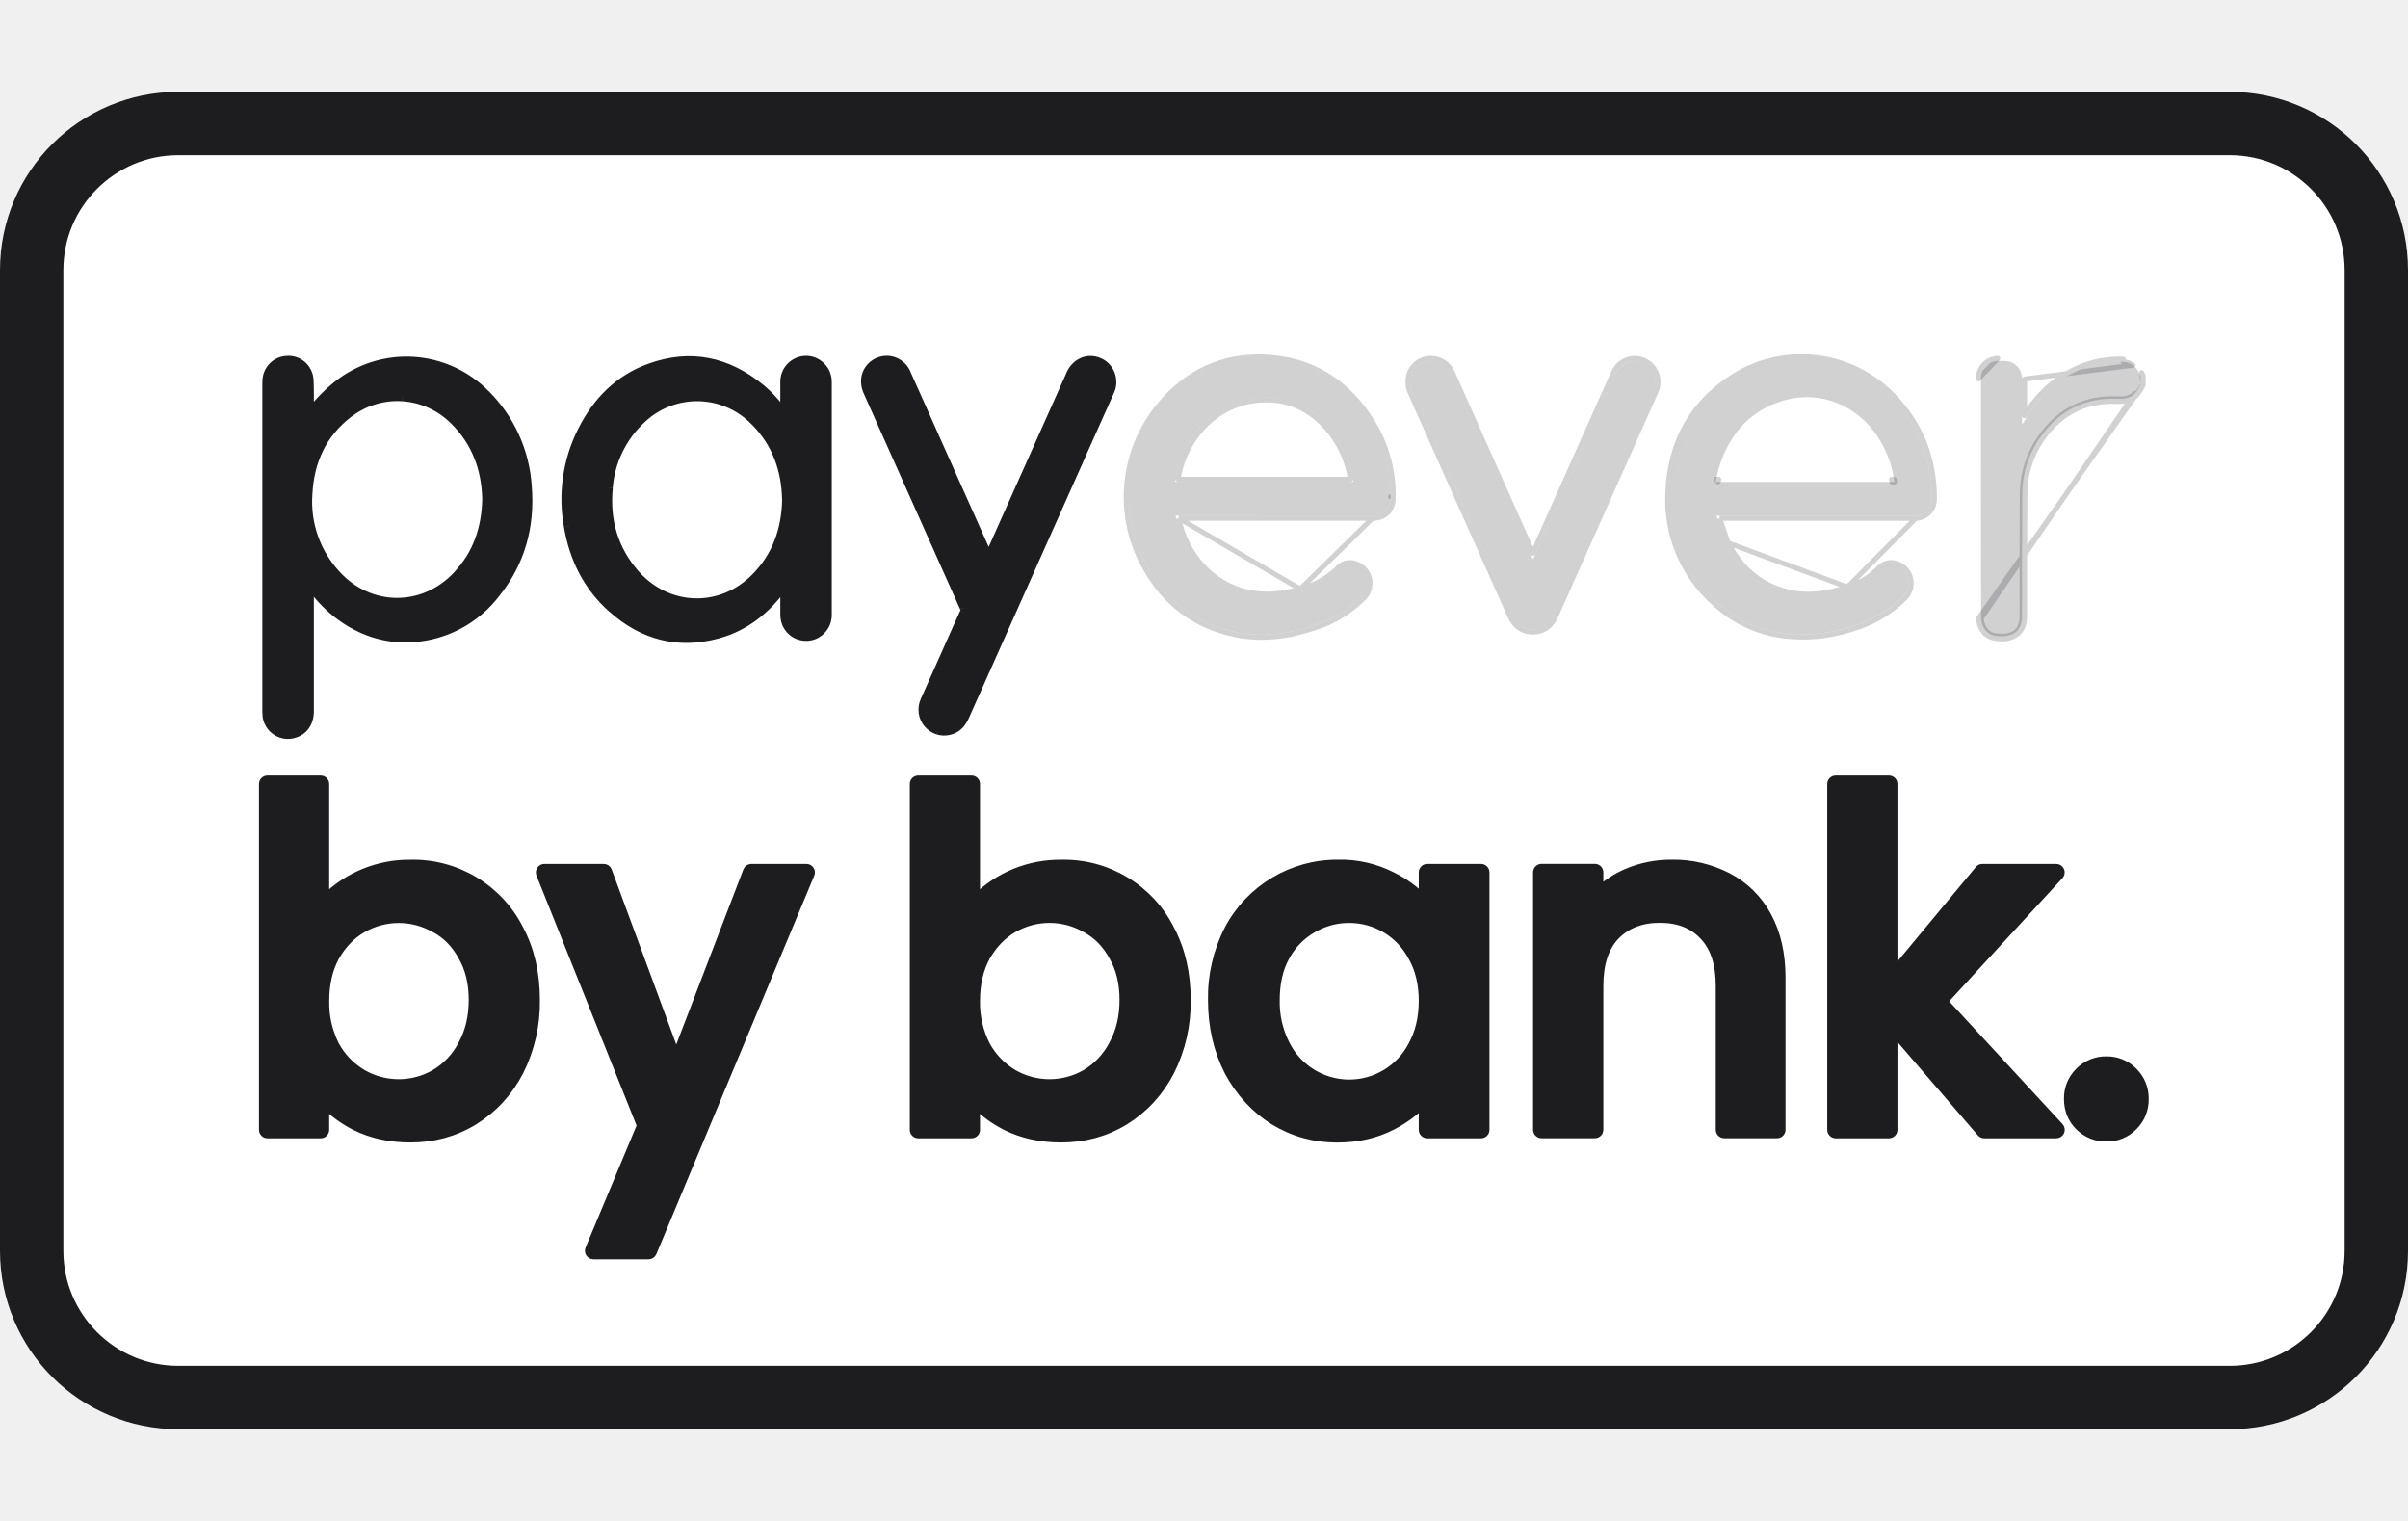
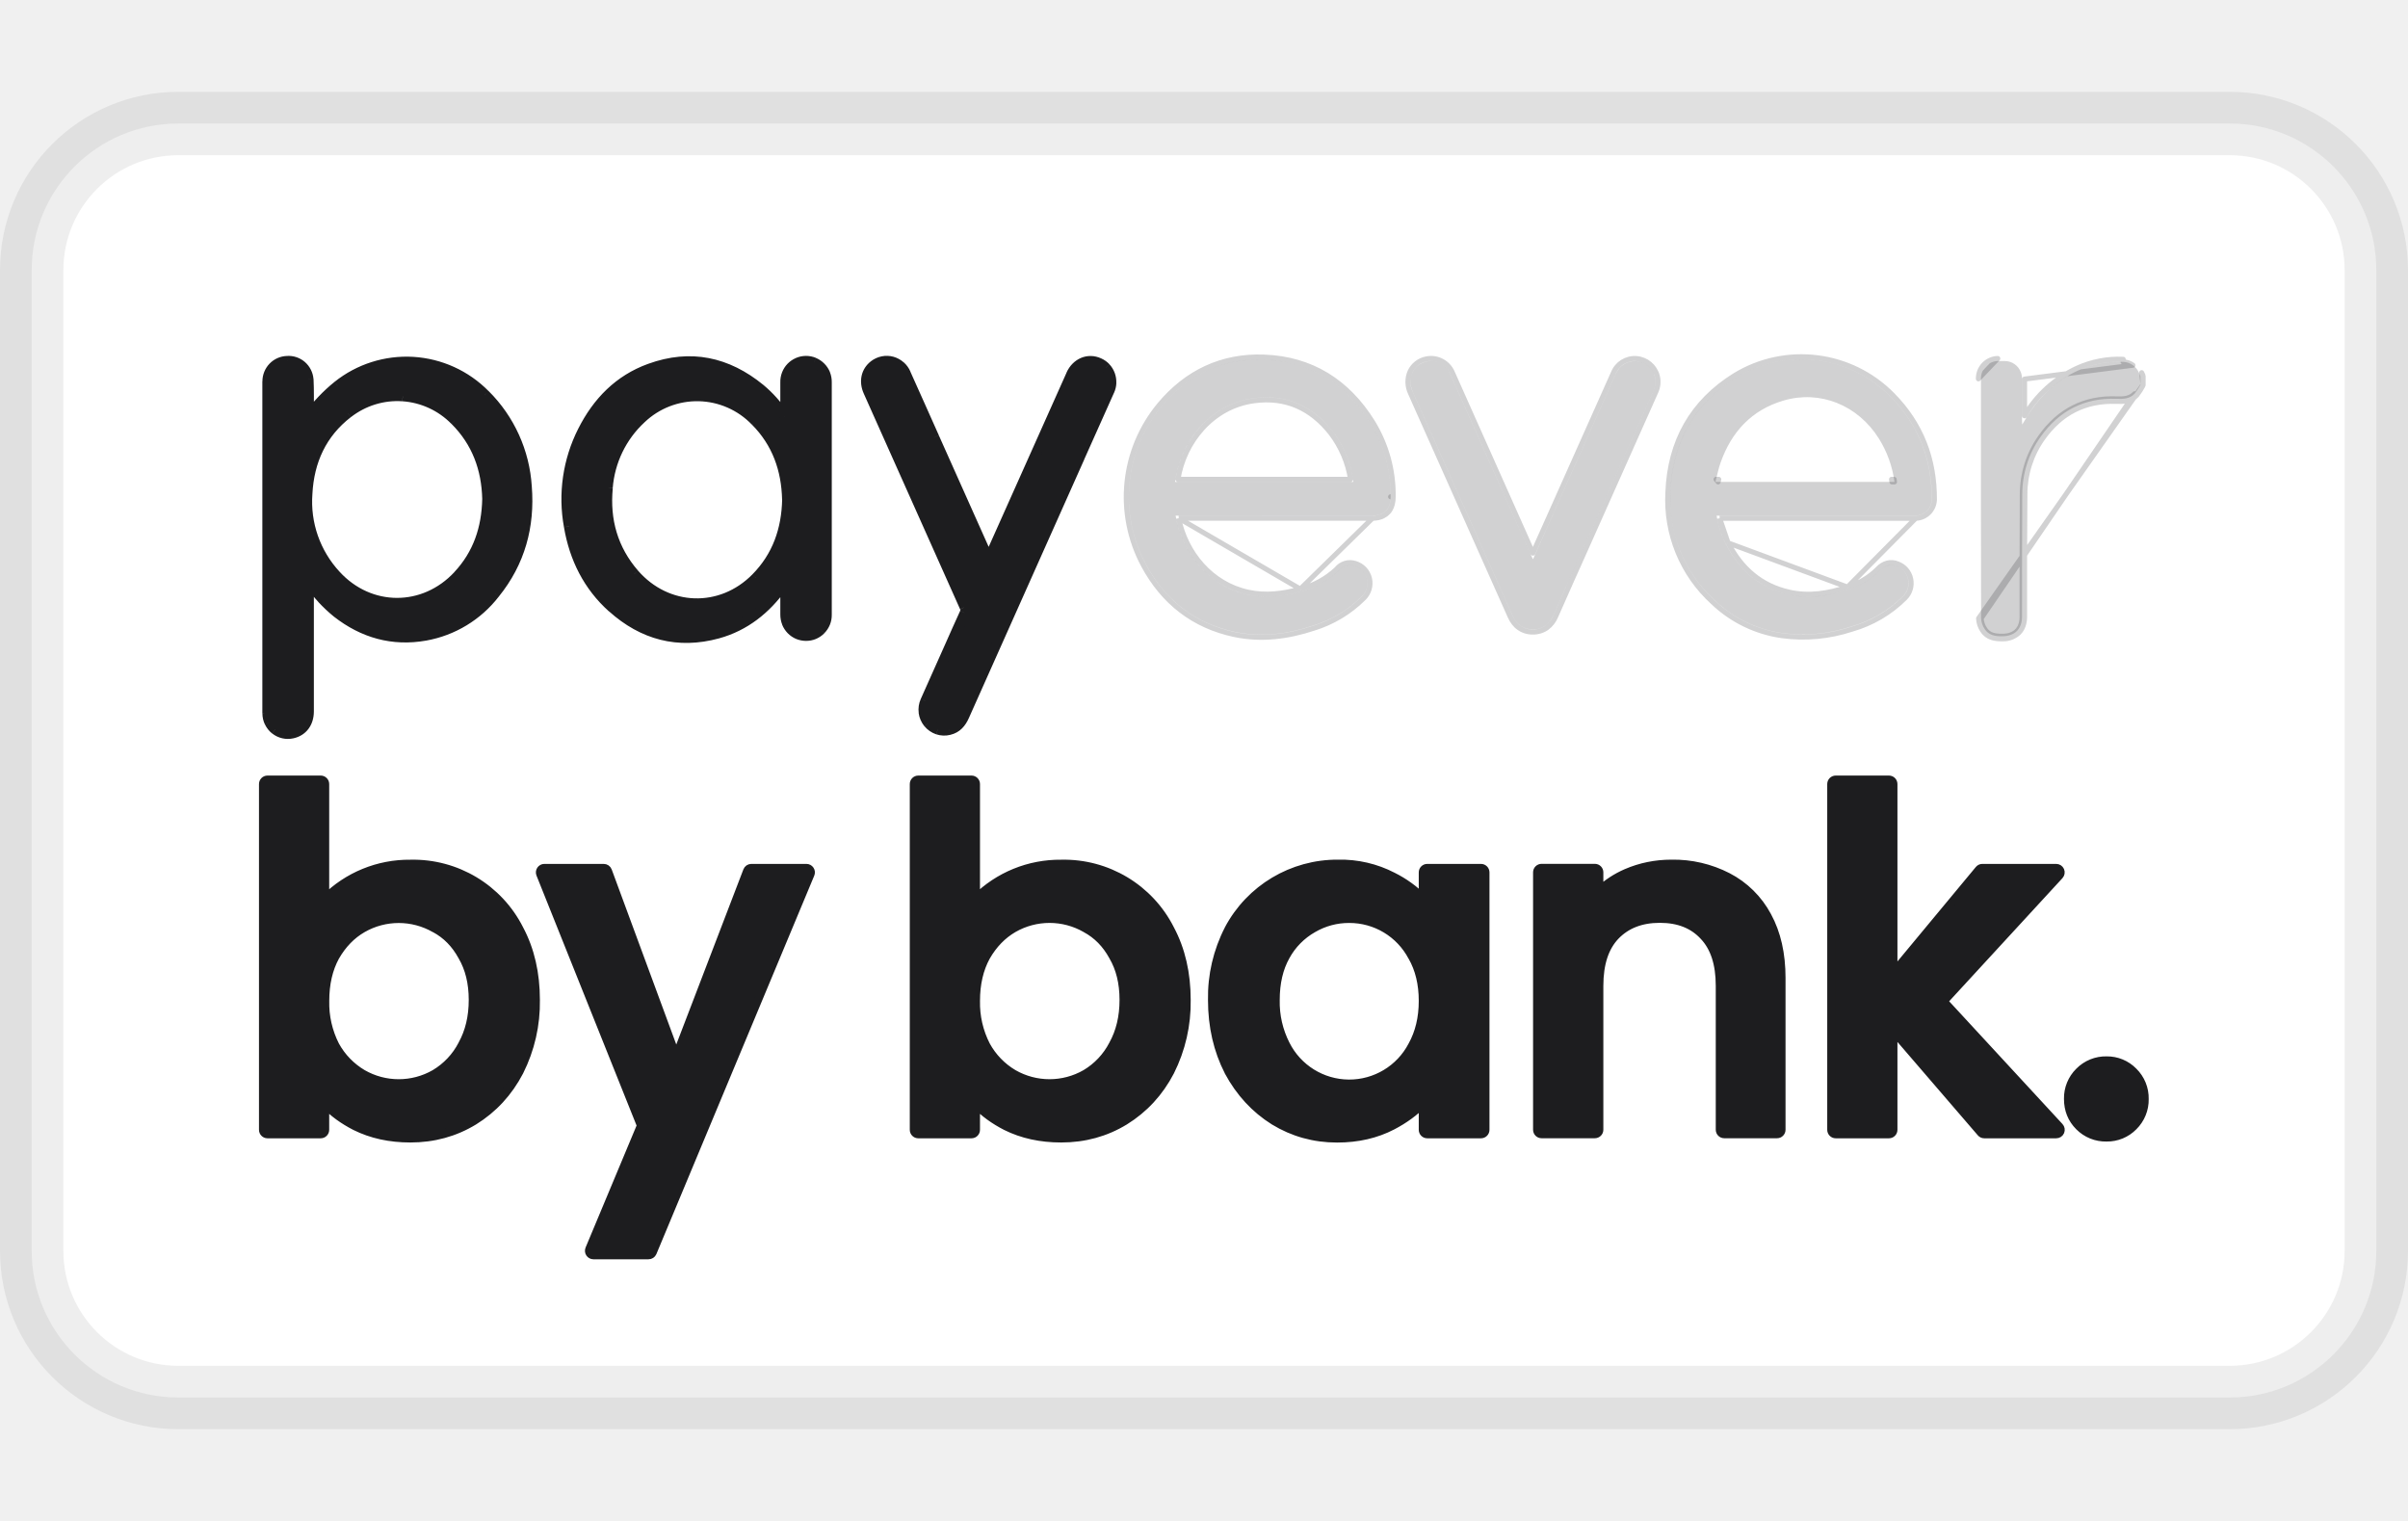
<svg xmlns="http://www.w3.org/2000/svg" role="img" fill="none" width="38" height="24" viewBox="0 0 38 24" aria-labelledby="pi-payeverpaybybank">
-   <rect x=".5" y="1.949" width="37" height="20.103" rx="2.314" stroke="#1D1D1F" fill="white" />
+   <rect x=".5" y="1.949" width="37" height="20.103" rx="2.314" stroke="#000000" stroke-opacity="0.07" stroke-width="1" fill="white" />
  <path d="M32.812 17.772a.587.587 0 00.43.174.579.579 0 00.424-.174.588.588 0 00.175-.43.588.588 0 00-.175-.431.579.579 0 00-.423-.175.587.587 0 00-.43.175.587.587 0 00-.175.43c0 .17.058.315.174.431zM29.876 17.828v-1.567l1.386 1.61a.067.067 0 00.051.024h1.136a.067.067 0 00.049-.113l-1.83-1.982 1.83-1.989a.067.067 0 00-.05-.112h-1.164a.067.067 0 00-.052.024l-1.356 1.634v-2.985a.067.067 0 00-.067-.067h-.84a.067.067 0 00-.067.067v5.456c0 .037.03.067.067.067h.84c.037 0 .067-.03.067-.067zM28.043 17.894c.037 0 .067-.03.067-.067v-2.396c0-.377-.073-.703-.222-.976a1.477 1.477 0 00-.625-.617 1.866 1.866 0 00-.886-.206c-.25 0-.487.048-.712.145h0a1.5 1.5 0 00-.43.282v-.294a.067.067 0 00-.067-.067h-.84a.067.067 0 00-.068.067v4.062c0 .037.03.067.067.067h.84c.038 0 .068-.03.068-.067v-2.27c0-.354.088-.612.254-.788.172-.18.404-.274.704-.274.3 0 .528.093.695.274h0c.167.176.255.434.255.787v2.271c0 .037.03.067.067.067h.833zM19.39 14.663h0a2.342 2.342 0 00-.26 1.116c0 .417.087.794.259 1.129h0v.001c.178.33.417.589.717.777h0c.302.184.633.276.994.276.324 0 .615-.066.872-.2.19-.099.352-.217.484-.355v.421c0 .037.03.067.067.067h.848c.037 0 .067-.03.067-.067v-4.062a.067.067 0 00-.067-.067h-.848a.067.067 0 00-.067.067v.41a1.807 1.807 0 00-.477-.344 1.79 1.79 0 00-.864-.2 1.94 1.94 0 00-1.725 1.03zm2.897.433h.001c.111.195.168.427.168.697 0 .271-.057.505-.168.705h0a1.123 1.123 0 01-1.999-.014 1.473 1.473 0 01-.161-.705c0-.271.054-.5.16-.69a1.12 1.12 0 01.432-.439h0a1.12 1.12 0 01.572-.153 1.12 1.12 0 01.995.599zM12.788 13.791a.067.067 0 00-.062-.092h-.87a.067.067 0 00-.062.043l-1.123 2.93-1.081-2.93a.067.067 0 00-.063-.043H8.59a.067.067 0 00-.062.091l1.59 3.971-.815 1.95a.067.067 0 00.061.093h.87a.067.067 0 00.062-.04l2.492-5.973zM8.195 16.908h0a2.43 2.43 0 00.258-1.13c0-.417-.085-.79-.258-1.115a1.876 1.876 0 00-1.718-1.03 1.875 1.875 0 00-1.349.552v-1.813a.067.067 0 00-.067-.067h-.84a.067.067 0 00-.067.067v5.456c0 .037.03.067.067.067h.84c.037 0 .067-.03.067-.067v-.407c.131.137.29.253.478.349h0c.257.128.547.191.87.191.366 0 .7-.091 1.002-.275h0c.305-.189.545-.448.717-.778zm-.9-1.82h0l.001.002c.111.19.168.418.168.688 0 .271-.057.505-.168.705h0v.001a1.149 1.149 0 01-.433.46 1.145 1.145 0 01-1.142 0 1.176 1.176 0 01-.432-.446 1.474 1.474 0 01-.16-.705c0-.27.054-.502.16-.697.113-.197.257-.345.432-.446a1.146 1.146 0 011.142 0h.002c.18.097.323.242.43.438zM18.465 16.908h0a2.43 2.43 0 00.258-1.13c0-.417-.085-.79-.258-1.115a1.876 1.876 0 00-1.718-1.03 1.875 1.875 0 00-1.349.551v-1.812a.067.067 0 00-.067-.067h-.84a.067.067 0 00-.067.067v5.456c0 .037.03.067.067.067h.84c.037 0 .067-.03.067-.067v-.407c.131.137.29.253.478.349h0c.257.128.547.191.87.191.367 0 .7-.091 1.002-.275h0c.305-.189.545-.448.717-.778zm-.9-1.82h0l.001.002c.111.189.168.418.168.688 0 .27-.057.505-.168.705h0a1.148 1.148 0 01-.433.461 1.146 1.146 0 01-1.142 0 1.174 1.174 0 01-.431-.446 1.473 1.473 0 01-.162-.705c0-.27.055-.502.161-.697.113-.197.257-.345.432-.447a1.146 1.146 0 011.143 0h0l.001.001c.18.097.323.242.43.438z" fill="#1D1D1F" stroke="#1D1D1F" stroke-width=".134" stroke-linejoin="round" />
  <mask id="pi-payeverpaybybank-path-9-outside-1_4997_193" maskUnits="userSpaceOnUse" x="3.221" y="4.696" width="15" height="7" fill="#000">
    <path fill="#fff" d="M3.221 4.696h15v7h-15z" />
    <path d="M4.873 6.569c.13-.18.284-.341.456-.48a1.738 1.738 0 012.323.139c.39.385.625.902.66 1.452.05.625-.107 1.193-.503 1.683a1.78 1.78 0 01-1.096.666c-.518.091-.983-.04-1.395-.364a2.096 2.096 0 01-.235-.22c-.072-.078-.135-.165-.207-.254l-.003.058v1.98c0 .178-.098.307-.259.343a.32.32 0 01-.36-.174.328.328 0 01-.033-.14v-5.24a.323.323 0 01.31-.32.313.313 0 01.227.074.319.319 0 01.11.215c.009.176.004.353.005.53v.052zm2.816 1.303c-.01-.473-.164-.896-.51-1.24a1.276 1.276 0 00-1.692-.114c-.413.32-.611.756-.638 1.272-.025.489.118.924.45 1.287a1.287 1.287 0 001.93.005c.313-.337.451-.744.46-1.21zM12.393 6.57V6.52v-.485a.332.332 0 01.198-.311.323.323 0 01.43.18c.016.04.024.084.024.128V9.7a.33.33 0 01-.2.307.322.322 0 01-.358-.073.328.328 0 01-.094-.235v-.498l-.01-.004-.042.056c-.258.36-.588.624-1.016.741-.625.172-1.181.023-1.661-.407-.381-.342-.6-.779-.685-1.281A2.377 2.377 0 019.196 6.8c.231-.459.573-.808 1.06-.985.637-.23 1.218-.106 1.74.321.141.118.265.256.367.41.006.01.013.018.02.026l.01-.002zm.028 1.311c-.01-.475-.16-.895-.5-1.237a1.28 1.28 0 00-1.805-.039 1.658 1.658 0 00-.527 1.093c-.05.511.08.971.42 1.36.517.595 1.369.622 1.92.063.338-.342.483-.762.492-1.24zM15.602 8.825l.159-.355 1.142-2.557c.083-.186.27-.262.442-.184a.324.324 0 01.19.313.33.33 0 01-.03.125l-.47 1.051-1.82 4.078c-.048.11-.118.193-.237.221a.323.323 0 01-.33-.11.33.33 0 01-.045-.346c.125-.283.252-.565.378-.847.08-.18.16-.361.243-.541a.102.102 0 00-.001-.093l-1.52-3.4c-.07-.16-.036-.32.091-.417a.325.325 0 01.498.134c.151.335.3.67.45 1.006l.835 1.87.025.052z" />
  </mask>
  <path d="M4.873 6.569c.13-.18.284-.341.456-.48a1.738 1.738 0 012.323.139c.39.385.625.902.66 1.452.05.625-.107 1.193-.503 1.683a1.78 1.78 0 01-1.096.666c-.518.091-.983-.04-1.395-.364a2.096 2.096 0 01-.235-.22c-.072-.078-.135-.165-.207-.254l-.003.058v1.98c0 .178-.098.307-.259.343a.32.32 0 01-.36-.174.328.328 0 01-.033-.14v-5.24a.323.323 0 01.31-.32.313.313 0 01.227.074.319.319 0 01.11.215c.009.176.004.353.005.53v.052zm2.816 1.303c-.01-.473-.164-.896-.51-1.24a1.276 1.276 0 00-1.692-.114c-.413.32-.611.756-.638 1.272-.025.489.118.924.45 1.287a1.287 1.287 0 001.93.005c.313-.337.451-.744.46-1.21zM12.393 6.57V6.52v-.485a.332.332 0 01.198-.311.323.323 0 01.43.18c.016.04.024.084.024.128V9.7a.33.33 0 01-.2.307.322.322 0 01-.358-.073.328.328 0 01-.094-.235v-.498l-.01-.004-.042.056c-.258.36-.588.624-1.016.741-.625.172-1.181.023-1.661-.407-.381-.342-.6-.779-.685-1.281A2.377 2.377 0 019.196 6.8c.231-.459.573-.808 1.06-.985.637-.23 1.218-.106 1.74.321.141.118.265.256.367.41.006.01.013.018.02.026l.01-.002zm.028 1.311c-.01-.475-.16-.895-.5-1.237a1.28 1.28 0 00-1.805-.039 1.658 1.658 0 00-.527 1.093c-.05.511.08.971.42 1.36.517.595 1.369.622 1.92.063.338-.342.483-.762.492-1.24zM15.602 8.825l.159-.355 1.142-2.557c.083-.186.27-.262.442-.184a.324.324 0 01.19.313.33.33 0 01-.03.125l-.47 1.051-1.82 4.078c-.048.11-.118.193-.237.221a.323.323 0 01-.33-.11.33.33 0 01-.045-.346c.125-.283.252-.565.378-.847.08-.18.16-.361.243-.541a.102.102 0 00-.001-.093l-1.52-3.4c-.07-.16-.036-.32.091-.417a.325.325 0 01.498.134c.151.335.3.67.45 1.006l.835 1.87.025.052z" fill="#1D1D1F" />
  <path d="M4.873 6.569h-.08a.08.08 0 00.145.047l-.065-.047zm.456-.48l-.05-.063.05.062zm2.323.139l-.057.056.057-.056zm.66 1.452l-.08.005v.001l.08-.006zM7.81 9.363l-.062-.05.062.05zm-1.096.666l.014.079-.014-.08zm-1.395-.364l-.05.063.05-.063zm-.235-.22l.06-.055h-.001l-.06.054zm-.207-.254l.062-.05c-.02-.026-.055-.036-.087-.026a.08.08 0 00-.056.072l.08.004zm-.003.058h.08-.08zm0 1.98h.08-.08zm-.259.343l-.017-.078.017.078zm-.393-.314h-.08.08zm0-5.24h-.08.08zm.31-.32l.002.08h.003l-.006-.08zm.336.289l.08-.005V5.98l-.08.007zm.006.53h-.08.08zm2.816 1.355l.08.001V7.87l-.08.002zm-.51-1.24l-.057.056.057-.057zm-1.692-.114l.05.064-.05-.064zM4.85 7.79l-.08-.004.08.004zm.45 1.287l-.06.055h.001l.06-.055zm1.93.005l.059.055-.06-.055zm5.164-2.511l.02.078a.08.08 0 00.06-.078h-.08zm0-.537h.08v-.002l-.08.002zm.652-.003l-.08-.002v.002h.08zm0 3.67h-.08.08zm-.652 0h.08V9.7h-.08zm0-.446h-.08.08zm0-.053h.08a.08.08 0 00-.05-.074l-.03.074zm-.01-.004l.03-.075a.08.08 0 00-.094.027l.064.048zm-.042.056l-.066-.047.066.047zm-1.016.741l-.021-.077.021.077zm-1.661-.407l-.054.06.054-.06zm-.685-1.281l.08-.014v-.001l-.08.015zM9.196 6.8l.071.036-.071-.036zm1.06-.985l.027.076-.027-.076zm1.74.321l.051-.062-.051.062zm.367.41l-.067.045.067-.045zm.02.026l-.066.048a.08.08 0 00.085.03l-.02-.078zm.039 1.308l.08.002V7.88l-.08.001zm-.5-1.237l-.058.056.058-.056zm-1.806-.039l.054.06.001-.002-.055-.058zm-.527 1.093l.08.007v-.001l-.08-.006zm.42 1.36l.06-.052-.06.053zm1.92.063l-.057-.057.058.057zm3.673-.296l-.073.034a.08.08 0 00.146-.002l-.073-.032zm.159-.355l-.074-.033.074.033zm1.142-2.557l-.073-.033.073.033zm.442-.184l-.034.073.034-.073zm.16.438l-.073-.034v.001l.073.033zm-.47 1.051l-.073-.033.073.033zm-1.82 4.078l-.073-.032.074.032zm-.237.221l-.018-.078h-.001l.02.078zm-.375-.456l.074.033-.074-.033zm.378-.847l-.073-.033.073.033zm.243-.541l-.072-.036-.001.002.073.034zm-.001-.093l-.074.033.003.004.071-.037zm-1.52-3.4l.074-.032-.073.032zm.091-.417l.05.064-.05-.064zm.498.134l-.074.031.001.002.074-.033zm.45 1.006l-.074.033.074-.033zm.835 1.87l.074-.032-.074.032zM4.937 6.616c.127-.174.276-.33.442-.465l-.1-.125c-.178.144-.337.31-.471.496l.13.094zm.442-.465a1.657 1.657 0 011.133-.36l.01-.16a1.818 1.818 0 00-1.243.395l.1.125zm1.133-.36c.409.025.794.2 1.083.493l.115-.113a1.822 1.822 0 00-1.188-.54l-.01.16zm1.084.494c.376.371.602.87.636 1.4l.16-.01A2.322 2.322 0 007.71 6.17l-.113.115zm.636 1.401c.048.607-.103 1.154-.485 1.626l.125.101c.41-.507.571-1.096.52-1.74l-.16.013zm-.485 1.626a1.7 1.7 0 01-1.048.637l.028.159a1.86 1.86 0 001.145-.695l-.125-.1zm-1.048.637c-.494.088-.936-.036-1.331-.347l-.1.127c.43.336.917.475 1.459.379l-.028-.159zm-1.33-.346a2.016 2.016 0 01-.227-.213l-.119.109c.076.082.158.159.245.23l.1-.126zm-.227-.213c-.07-.075-.128-.156-.204-.25l-.125.102c.069.085.136.177.211.257l.118-.11zm-.347-.203c0 .016-.003.04-.003.062h.161l.003-.053-.16-.009zm-.003.062v1.98h.161v-1.98h-.16zm0 1.98c0 .144-.075.237-.195.265l.035.156c.201-.045.32-.21.321-.421h-.16zm-.196.265a.24.24 0 01-.106 0l-.036.156a.4.4 0 00.178 0l-.035-.156zm-.106 0a.241.241 0 01-.096-.047l-.1.126a.402.402 0 00.16.077l.036-.157zm-.096-.047a.244.244 0 01-.068-.084l-.144.07a.405.405 0 00.111.14l.1-.126zm-.068-.084a.247.247 0 01-.024-.106l-.161.002c0 .06.014.12.04.174l.145-.07zm-.024-.105v-5.24H4.14v5.24h.16zm0-5.24c0-.063.024-.123.067-.168l-.116-.111a.404.404 0 00-.112.279h.16zm.067-.168a.237.237 0 01.164-.073l-.005-.16a.398.398 0 00-.275.122l.116.111zm.167-.073a.233.233 0 01.17.056l.104-.122a.394.394 0 00-.286-.094l.012.16zm.17.056c.046.04.076.098.081.16l.16-.013a.4.4 0 00-.137-.269l-.105.122zm.081.158c.01.174.004.345.005.526l.161-.001c-.001-.173.004-.355-.005-.534l-.16.01zm.005.526v.052h.161v-.053l-.16.001zM7.77 7.87c-.01-.49-.17-.934-.533-1.296l-.113.114c.329.328.475.73.486 1.186l.16-.004zm-.532-1.295a1.356 1.356 0 00-.877-.404l-.01.161c.291.02.566.146.772.356l.115-.113zm-.877-.404a1.354 1.354 0 00-.922.284l.099.127c.231-.18.52-.27.812-.25l.01-.16zm-.922.284c-.434.335-.642.794-.67 1.331l.161.008c.026-.496.215-.909.607-1.212l-.098-.127zm-.67 1.331c-.025.509.124.966.472 1.346l.119-.109a1.625 1.625 0 01-.43-1.229l-.16-.008zm.472 1.346a1.367 1.367 0 002.048.005l-.118-.11c-.507.545-1.31.543-1.811-.004l-.119.109zm2.048.005c.329-.354.472-.78.481-1.264l-.16-.003c-.009.45-.141.837-.44 1.157l.119.11zm5.186-2.566v-.052h-.161v.052h.16zm0-.052v-.485h-.161v.485h.16zm0-.487a.25.25 0 01.016-.097l-.15-.058a.412.412 0 00-.027.159l.16-.004zm.016-.097a.251.251 0 01.053-.083l-.116-.112a.41.41 0 00-.087.137l.15.058zm.053-.083a.246.246 0 01.08-.056l-.063-.147a.406.406 0 00-.133.091l.116.112zm.08-.056a.243.243 0 01.095-.02v-.16a.404.404 0 00-.159.033l.064.147zm.095-.02c.032 0 .065.007.095.02l.062-.149a.404.404 0 00-.158-.031v.16zm.095.02c.03.012.057.03.08.054l.115-.112a.405.405 0 00-.133-.09l-.062.148zm.08.054a.248.248 0 01.054.083l.15-.06a.41.41 0 00-.089-.135l-.115.112zm.054.083a.25.25 0 01.017.096l.161.003a.414.414 0 00-.029-.159l-.15.06zm.017.098V9.7h.161V6.03h-.16zm0 3.67a.251.251 0 01-.018.096l.15.06c.02-.05.03-.104.029-.158l-.16.002zm-.018.096a.25.25 0 01-.053.082l.115.112a.41.41 0 00.088-.134l-.15-.06zm-.053.082a.246.246 0 01-.08.054l.063.149a.405.405 0 00.132-.09l-.115-.113zm-.08.054a.243.243 0 01-.094.02v.16c.054 0 .107-.01.157-.031l-.063-.149zm-.094.02a.243.243 0 01-.094-.02l-.063.149c.05.02.103.031.157.031v-.16zm-.094-.02a.245.245 0 01-.08-.054l-.115.113c.037.038.083.069.132.09l.063-.148zm-.08-.054a.248.248 0 01-.053-.082l-.15.06c.02.05.05.096.088.135l.115-.113zm-.053-.082a.251.251 0 01-.018-.096l-.161-.002c0 .054.01.108.03.158l.149-.06zm-.018-.097v-.445h-.161v.446l.16-.001zm0-.445v-.053h-.161v.053h.16zm-.05-.127l-.01-.005-.062.15.01.003.062-.148zm-.105.022c-.013.017-.03.037-.044.057l.131.094.041-.055-.128-.096zm-.044.057c-.25.348-.565.599-.971.71l.043.156c.449-.124.793-.401 1.06-.772l-.132-.094zm-.971.71c-.597.165-1.126.024-1.587-.39l-.107.12c.499.448 1.083.605 1.737.426l-.043-.155zm-1.587-.39c-.365-.327-.576-.747-.659-1.234L8.9 8.32c.088.518.314.973.71 1.328l.107-.12zm-.659-1.235a2.297 2.297 0 01.21-1.455l-.144-.072A2.458 2.458 0 008.9 8.32l.158-.03zm.21-1.455c.224-.444.551-.777 1.015-.945l-.055-.151c-.51.184-.865.55-1.104 1.024l.143.072zm1.015-.945c.608-.22 1.16-.103 1.662.307l.102-.124c-.542-.444-1.152-.576-1.819-.334l.055.15zm1.661.307c.135.113.254.245.352.393l.134-.09a2.006 2.006 0 00-.383-.427l-.103.124zm.353.394l.02.028.13-.095-.017-.024-.133.09zm.105.058l.01-.002-.038-.156-.011.002.039.156zm.1 1.229c-.012-.493-.167-.934-.523-1.293l-.114.113c.323.326.465.725.476 1.183l.161-.003zm-.522-1.292c-.25-.26-.592-.41-.952-.418l-.003.161a1.2 1.2 0 01.839.369l.116-.112zm-.952-.418a1.36 1.36 0 00-.968.377l.111.116a1.2 1.2 0 01.854-.332l.003-.16zm-.967.376c-.322.297-.52.707-.553 1.146l.16.012c.031-.399.21-.77.502-1.04l-.109-.118zM9.51 7.69c-.051.531.084 1.014.439 1.422l.121-.106c-.323-.372-.447-.81-.4-1.3l-.16-.016zm.439 1.422c.548.629 1.454.658 2.039.065l-.115-.113c-.518.526-1.316.5-1.803-.058l-.121.106zm2.039.065c.354-.358.505-.8.515-1.294l-.16-.003c-.01.46-.15.86-.47 1.184l.115.113zm3.688-.32l.16-.354-.148-.066-.159.355.147.065zm.16-.354l1.141-2.558-.146-.065-1.143 2.557.147.066zm1.141-2.558c.067-.149.208-.2.335-.143l.067-.146c-.217-.1-.45.002-.549.224l.147.065zm.335-.143c.03.014.056.033.078.057l.119-.11a.405.405 0 00-.13-.093l-.067.146zm.078.057c.023.024.04.052.051.083l.151-.055a.408.408 0 00-.083-.137l-.119.109zm.051.083c.011.03.016.063.015.096l.16.007a.41.41 0 00-.024-.158l-.151.055zm.015.096a.25.25 0 01-.023.095l.146.068a.41.41 0 00.038-.156l-.161-.007zm-.024.096c-.156.351-.312.701-.47 1.051l.147.066c.158-.35.314-.7.47-1.051l-.147-.066zm-.47 1.052a9799.23 9799.23 0 00-1.819 4.078l.147.065 1.82-4.078-.147-.065zm-1.819 4.078c-.043.097-.097.155-.182.175l.037.156c.152-.036.238-.143.292-.266l-.147-.065zm-.183.175a.244.244 0 01-.136-.005l-.05.153c.072.024.15.027.225.008l-.04-.156zm-.136-.005a.246.246 0 01-.112-.077l-.124.102c.048.059.113.103.185.128l.051-.153zm-.112-.077a.25.25 0 01-.055-.127l-.16.021c.01.076.042.148.09.208l.125-.102zm-.055-.127a.251.251 0 01.02-.136l-.146-.066a.412.412 0 00-.033.223l.16-.02zm.02-.137l.378-.846-.146-.066c-.126.282-.253.564-.378.847l.147.065zm.378-.846c.081-.181.16-.361.243-.54l-.146-.068c-.083.18-.163.362-.243.542l.146.066zm.242-.538a.182.182 0 00.02-.084l-.162.002c0 .004 0 .007-.002.01l.144.072zm.02-.084a.181.181 0 00-.022-.083l-.142.075a.022.022 0 01.003.01l.16-.002zm-.02-.078l-1.519-3.4-.146.066c.505 1.134 1.012 2.267 1.519 3.4l.146-.066zm-1.519-3.4c-.058-.13-.027-.249.066-.32l-.098-.128c-.16.123-.2.325-.114.514l.146-.065zm.066-.32a.245.245 0 01.101-.046l-.031-.158a.405.405 0 00-.168.076l.098.128zm.101-.046a.243.243 0 01.111.004l.042-.156a.404.404 0 00-.184-.006l.031.158zm.111.004c.036.01.07.027.098.052l.106-.12a.407.407 0 00-.162-.088l-.042.156zm.098.052c.028.025.05.056.065.091l.149-.062a.41.41 0 00-.108-.15l-.106.121zm.066.093l.45 1.006.146-.066c-.15-.335-.298-.67-.45-1.006l-.146.066zm.45 1.006l.835 1.87.147-.065-.836-1.87-.147.065zm.835 1.87l.025.053.145-.07-.023-.048-.147.065z" fill="#1D1D1F" mask="url(#path-9-outside-1_4997_193)" />
  <path d="M33.78 6.069a.967.967 0 01-.094.143c-.077.083-.182.085-.286.081-.506-.018-.904.187-1.197.599-.189.264-.29.582-.29.908-.005.643-.003 1.286-.004 1.93 0 .196-.112.306-.307.31-.113.002-.22-.014-.284-.117a.332.332 0 01-.055-.166c-.003-1.26-.004-2.52-.002-3.78a.274.274 0 01.267-.28h.114a.271.271 0 01.249.178c.013.034.019.07.018.106v.655l.003.063c.018-.028.028-.043.037-.06.203-.35.475-.625.846-.793.223-.1.465-.147.709-.136a.28.28 0 01.255.185l.02.044v.13zM27.09 8.137c.024.156.073.307.144.447.212.414.533.696.99.798.32.072.635.023.942-.08.187-.057.358-.16.497-.299.077-.08.168-.11.27-.068a.282.282 0 01.179.208.287.287 0 01-.08.264 1.9 1.9 0 01-.821.481c-.349.116-.718.15-1.082.102a1.935 1.935 0 01-1.072-.52 2.14 2.14 0 01-.697-1.704c.03-.781.373-1.397 1.038-1.808a1.976 1.976 0 012.437.302c.444.448.652.992.65 1.622a.263.263 0 01-.077.179.258.258 0 01-.178.076H27.09zm2.806-.533a1.711 1.711 0 00-.246-.684c-.33-.526-.927-.77-1.506-.599-.499.147-.818.49-.991.976-.035.098-.054.2-.082.307h2.825zM18.552 8.137c.095.574.516 1.113 1.135 1.247.285.061.565.027.842-.05a1.352 1.352 0 00.593-.327.229.229 0 01.255-.078.283.283 0 01.195.208.288.288 0 01-.082.274 1.869 1.869 0 01-.772.462c-.4.133-.81.186-1.226.099-.638-.134-1.108-.504-1.414-1.077a2.235 2.235 0 01.254-2.485c.42-.5.96-.76 1.612-.736.735.027 1.293.382 1.682 1.006.214.347.325.75.319 1.159-.001.15-.058.245-.178.283a.363.363 0 01-.107.014l-3.04.001h-.068zm-.01-.533h2.813v-.028a1.643 1.643 0 00-.317-.76c-.319-.41-.736-.602-1.251-.533-.704.094-1.166.704-1.244 1.32zM24.192 8.825l.241-.541 1.063-2.38a.329.329 0 01.323-.206.325.325 0 01.295.245.337.337 0 01-.023.229l-1.21 2.713c-.123.274-.247.548-.368.824-.063.142-.168.223-.322.223-.154.001-.26-.08-.323-.221-.523-1.175-1.048-2.349-1.572-3.523-.097-.217.002-.436.22-.484a.323.323 0 01.368.196l.516 1.156.768 1.72.024.049z" fill="#1D1D1F" fill-opacity=".2" />
  <path d="M33.82 6.069a.04.04 0 01-.005.019c-.028.052-.06.102-.097.149l-.002.002h0c-.091.098-.215.098-.317.094-.493-.017-.878.181-1.163.582h0a1.519 1.519 0 00-.282.885h0a171.86 171.86 0 00-.005 1.93c0 .105-.03.193-.092.255a.356.356 0 01-.255.095c-.115.002-.24-.014-.318-.135M33.82 6.07l-2.596 3.688v.002c.003.067.024.13.061.186M33.82 6.07v-.13a.04.04 0 00-.003-.017l-.007-.014-.013-.028.023.189zm-2.535 3.876s0 0 0 0l.034-.022m-.034.022s0 0 0 0l.034-.022m0 0a.332.332 0 01-.055-.166l2.423-3.545c-.077.083-.182.085-.286.081-.506-.018-.904.187-1.197.599-.189.264-.29.582-.29.908-.003.46-.003.92-.004 1.381v.548c0 .197-.112.308-.307.31-.113.002-.22-.013-.284-.116zm-2.164-.66h0c.181-.055.346-.154.48-.288a.314.314 0 01.144-.09.262.262 0 01.17.013.322.322 0 01.203.237.327.327 0 01-.09.3 1.939 1.939 0 01-.838.492c-.354.117-.73.152-1.099.103h0a1.975 1.975 0 01-1.095-.53 2.18 2.18 0 01-.709-1.735c.031-.795.38-1.423 1.057-1.842h0a2.016 2.016 0 012.487.309c.451.456.664 1.01.661 1.65h0a.303.303 0 01-.293.295m-1.078 1.086l1.077-1.086s0 0 0 0m-1.077 1.086h-.001c-.303.103-.61.15-.92.08-.444-.1-.756-.372-.963-.777m1.884.697l-1.884-.697m2.962-.389H27.137m3.095 0h-3.095m0 0c.026.135.07.266.133.389m-.133-.389l.133.389m-6.75.728h0a1.312 1.312 0 00.572-.313.269.269 0 01.297-.09.324.324 0 01.222.237.33.33 0 01-.093.312 1.91 1.91 0 01-.788.472c-.405.134-.821.188-1.246.1-.65-.137-1.13-.515-1.442-1.099a2.276 2.276 0 01.259-2.529h0c.427-.509.98-.774 1.644-.75.75.027 1.32.39 1.715 1.025h0c.218.354.331.763.325 1.18m-1.466 1.455l1.14-1.117s0 0 0 0m-1.14 1.117h0c-.274.077-.547.11-.823.05-.584-.126-.989-.624-1.096-1.167m1.92 1.117L18.6 8.177m3.385-.338c0 .08-.016.15-.05.205a.272.272 0 01-.156.116h0a.403.403 0 01-.12.017m.326-.338s0 0 0 0h-.04.04s0 0 0 0zm-.325.338h-3.04s0 0 0 0h-.02m3.06 0H18.6m12.926-2.52a.314.314 0 00-.305.321s0 0 0 0l.305-.32zm.423.751v-.426l1.71-.219a.28.28 0 00-.155-.053l.002-.04s0 0 0 0a1.58 1.58 0 00-.727.14 1.873 1.873 0 00-.83.751v-.153zm-2.058 1.156h-.041l.006.04h.04a1.802 1.802 0 00-.005-.04zm-2.768 0h-.042l.032.04.01-.04zm-.97-1.63h0a.37.37 0 00-.331-.276.364.364 0 00-.363.23l-1.063 2.38-.206.46-.753-1.688-.516-1.156a.367.367 0 00-.413-.22h0a.36.36 0 00-.257.202.41.41 0 00.008.338h0c.525 1.174 1.049 2.349 1.572 3.523.034.076.08.138.141.18a.369.369 0 00.22.066.37.37 0 00.218-.067.43.43 0 00.14-.181l.263-.593.104-.231h0l1.21-2.712a.378.378 0 00.026-.256zm-4.84 1.63h-2.724c.092-.587.538-1.152 1.203-1.241.5-.067.903.119 1.214.517.16.212.266.46.307.724z" stroke="#1D1D1F" stroke-opacity=".2" stroke-width=".08" stroke-linejoin="round" />
</svg>
